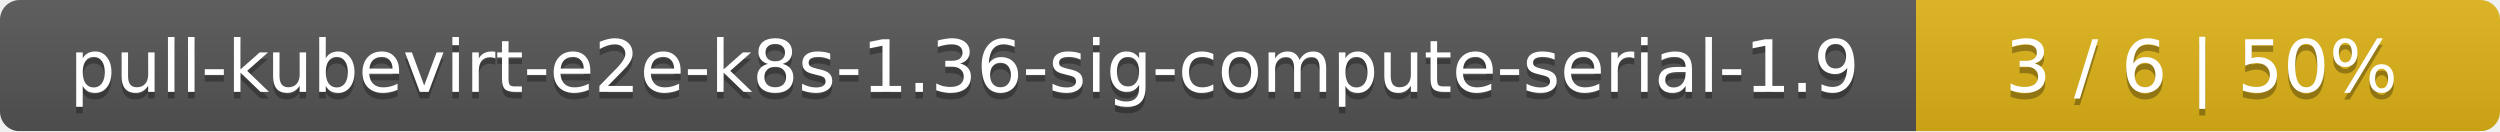
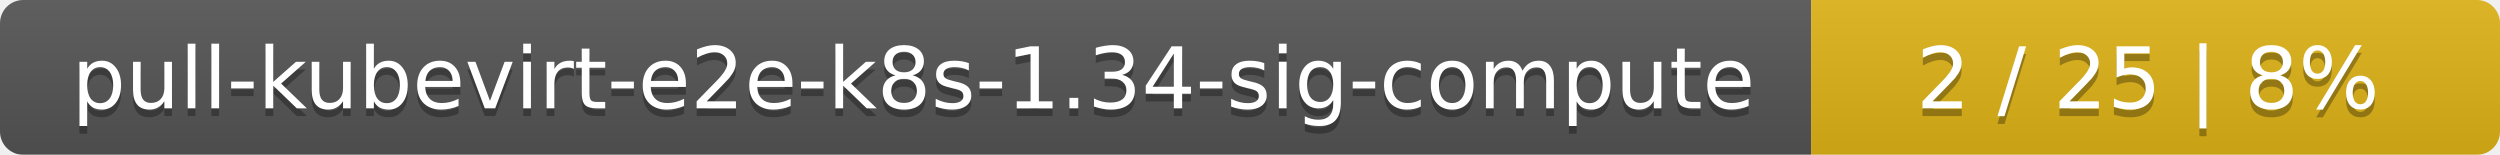
- <svg xmlns="http://www.w3.org/2000/svg" width="381" height="20">
+ <svg xmlns="http://www.w3.org/2000/svg" width="323" height="20">
  <linearGradient id="smooth" x2="0" y2="100%">
    <stop offset="0" stop-color="#bbb" stop-opacity=".1" />
    <stop offset="1" stop-opacity=".1" />
  </linearGradient>
  <mask id="round">
-     <rect width="381" height="20" rx="3" fill="#fff" />
+     <rect width="323" height="20" rx="3" fill="#fff" />
  </mask>
  <g mask="url(#round)">
-     <rect width="292" height="20" fill="#555" />
-     <rect x="292" width="89" height="20" fill="#dfb317" />
-     <rect width="381" height="20" fill="url(#smooth)" />
+     <rect width="234" height="20" fill="#555" />
+     <rect x="234" width="89" height="20" fill="#dfb317" />
+     <rect width="323" height="20" fill="url(#smooth)" />
  </g>
  <g fill="#fff" text-anchor="middle" font-family="DejaVu Sans,Verdana,Geneva,sans-serif" font-size="11">
-     <text x="147" y="15" fill="#010101" fill-opacity=".3">pull-kubevirt-e2e-k8s-1.36-sig-compute-serial-1.9</text>
-     <text x="147" y="14">pull-kubevirt-e2e-k8s-1.36-sig-compute-serial-1.9</text>
-     <text x="335.5" y="15" fill="#010101" fill-opacity=".3">3 / 6    |    50%</text>
-     <text x="335.5" y="14">3 / 6    |    50%</text>
+     <text x="118" y="15" fill="#010101" fill-opacity=".3">pull-kubevirt-e2e-k8s-1.34-sig-compute</text>
+     <text x="118" y="14">pull-kubevirt-e2e-k8s-1.34-sig-compute</text>
+     <text x="277.5" y="15" fill="#010101" fill-opacity=".3">2 / 25    |    8%</text>
+     <text x="277.5" y="14">2 / 25    |    8%</text>
  </g>
</svg>
